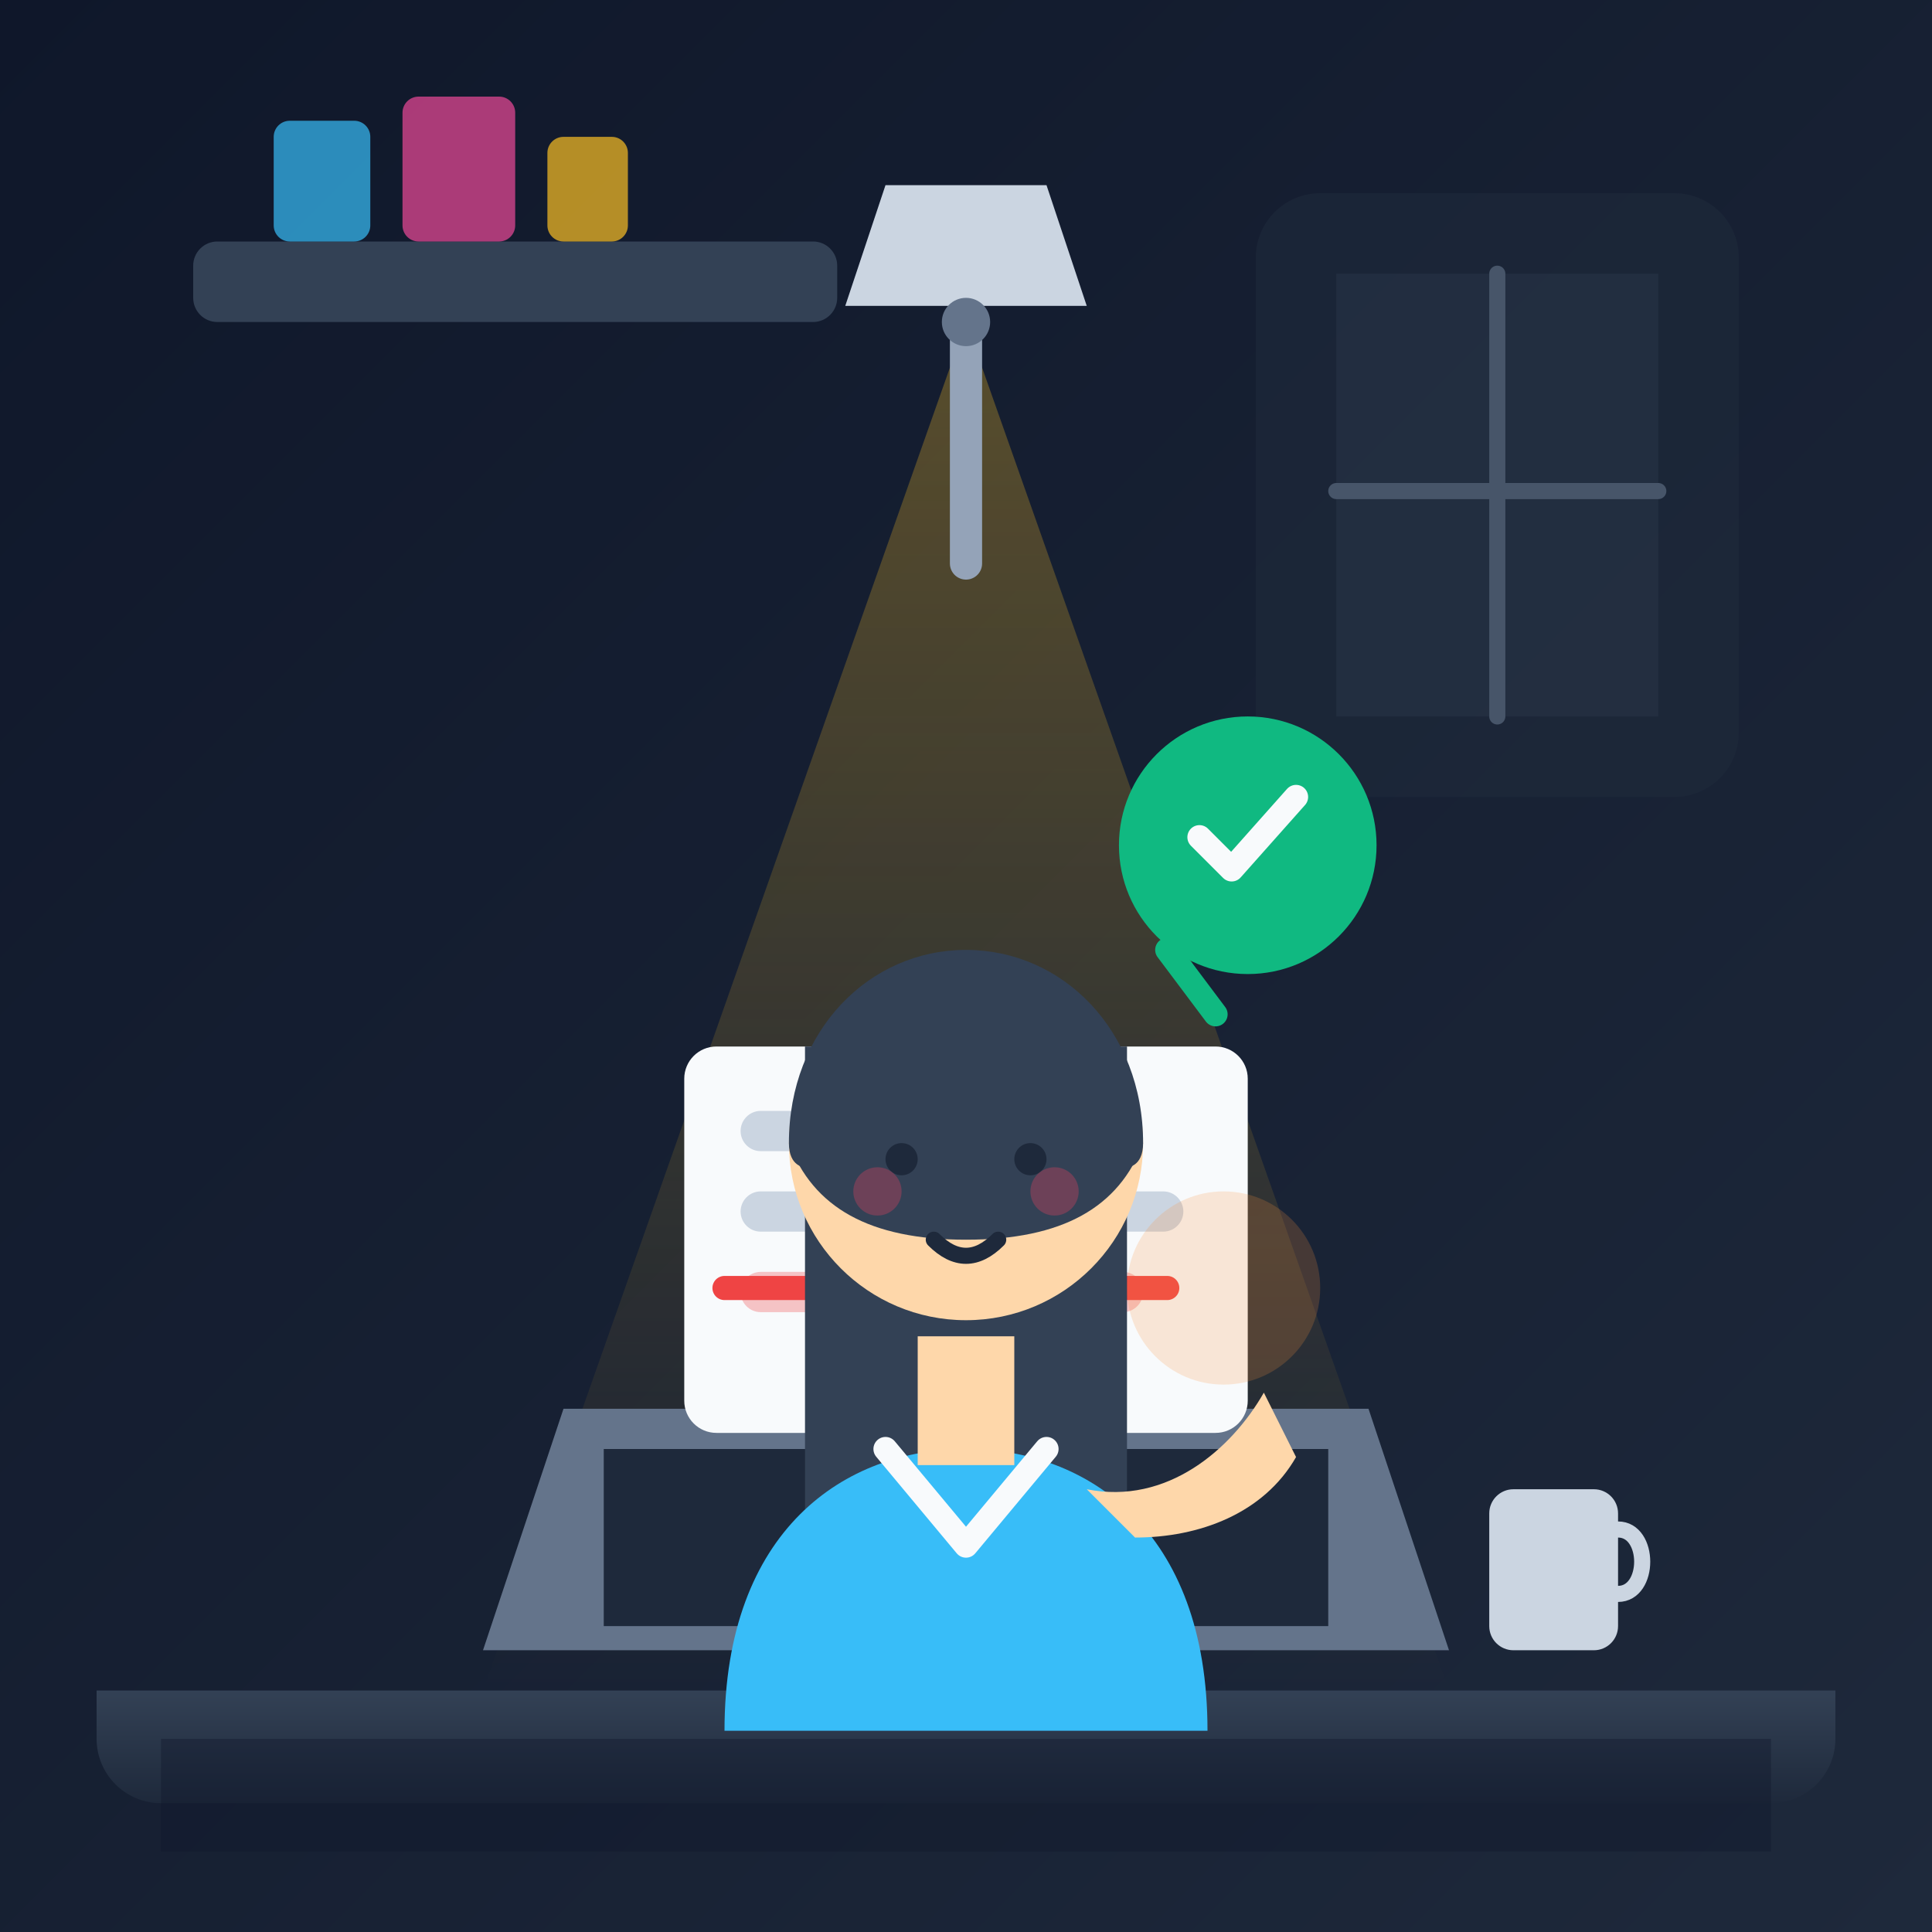
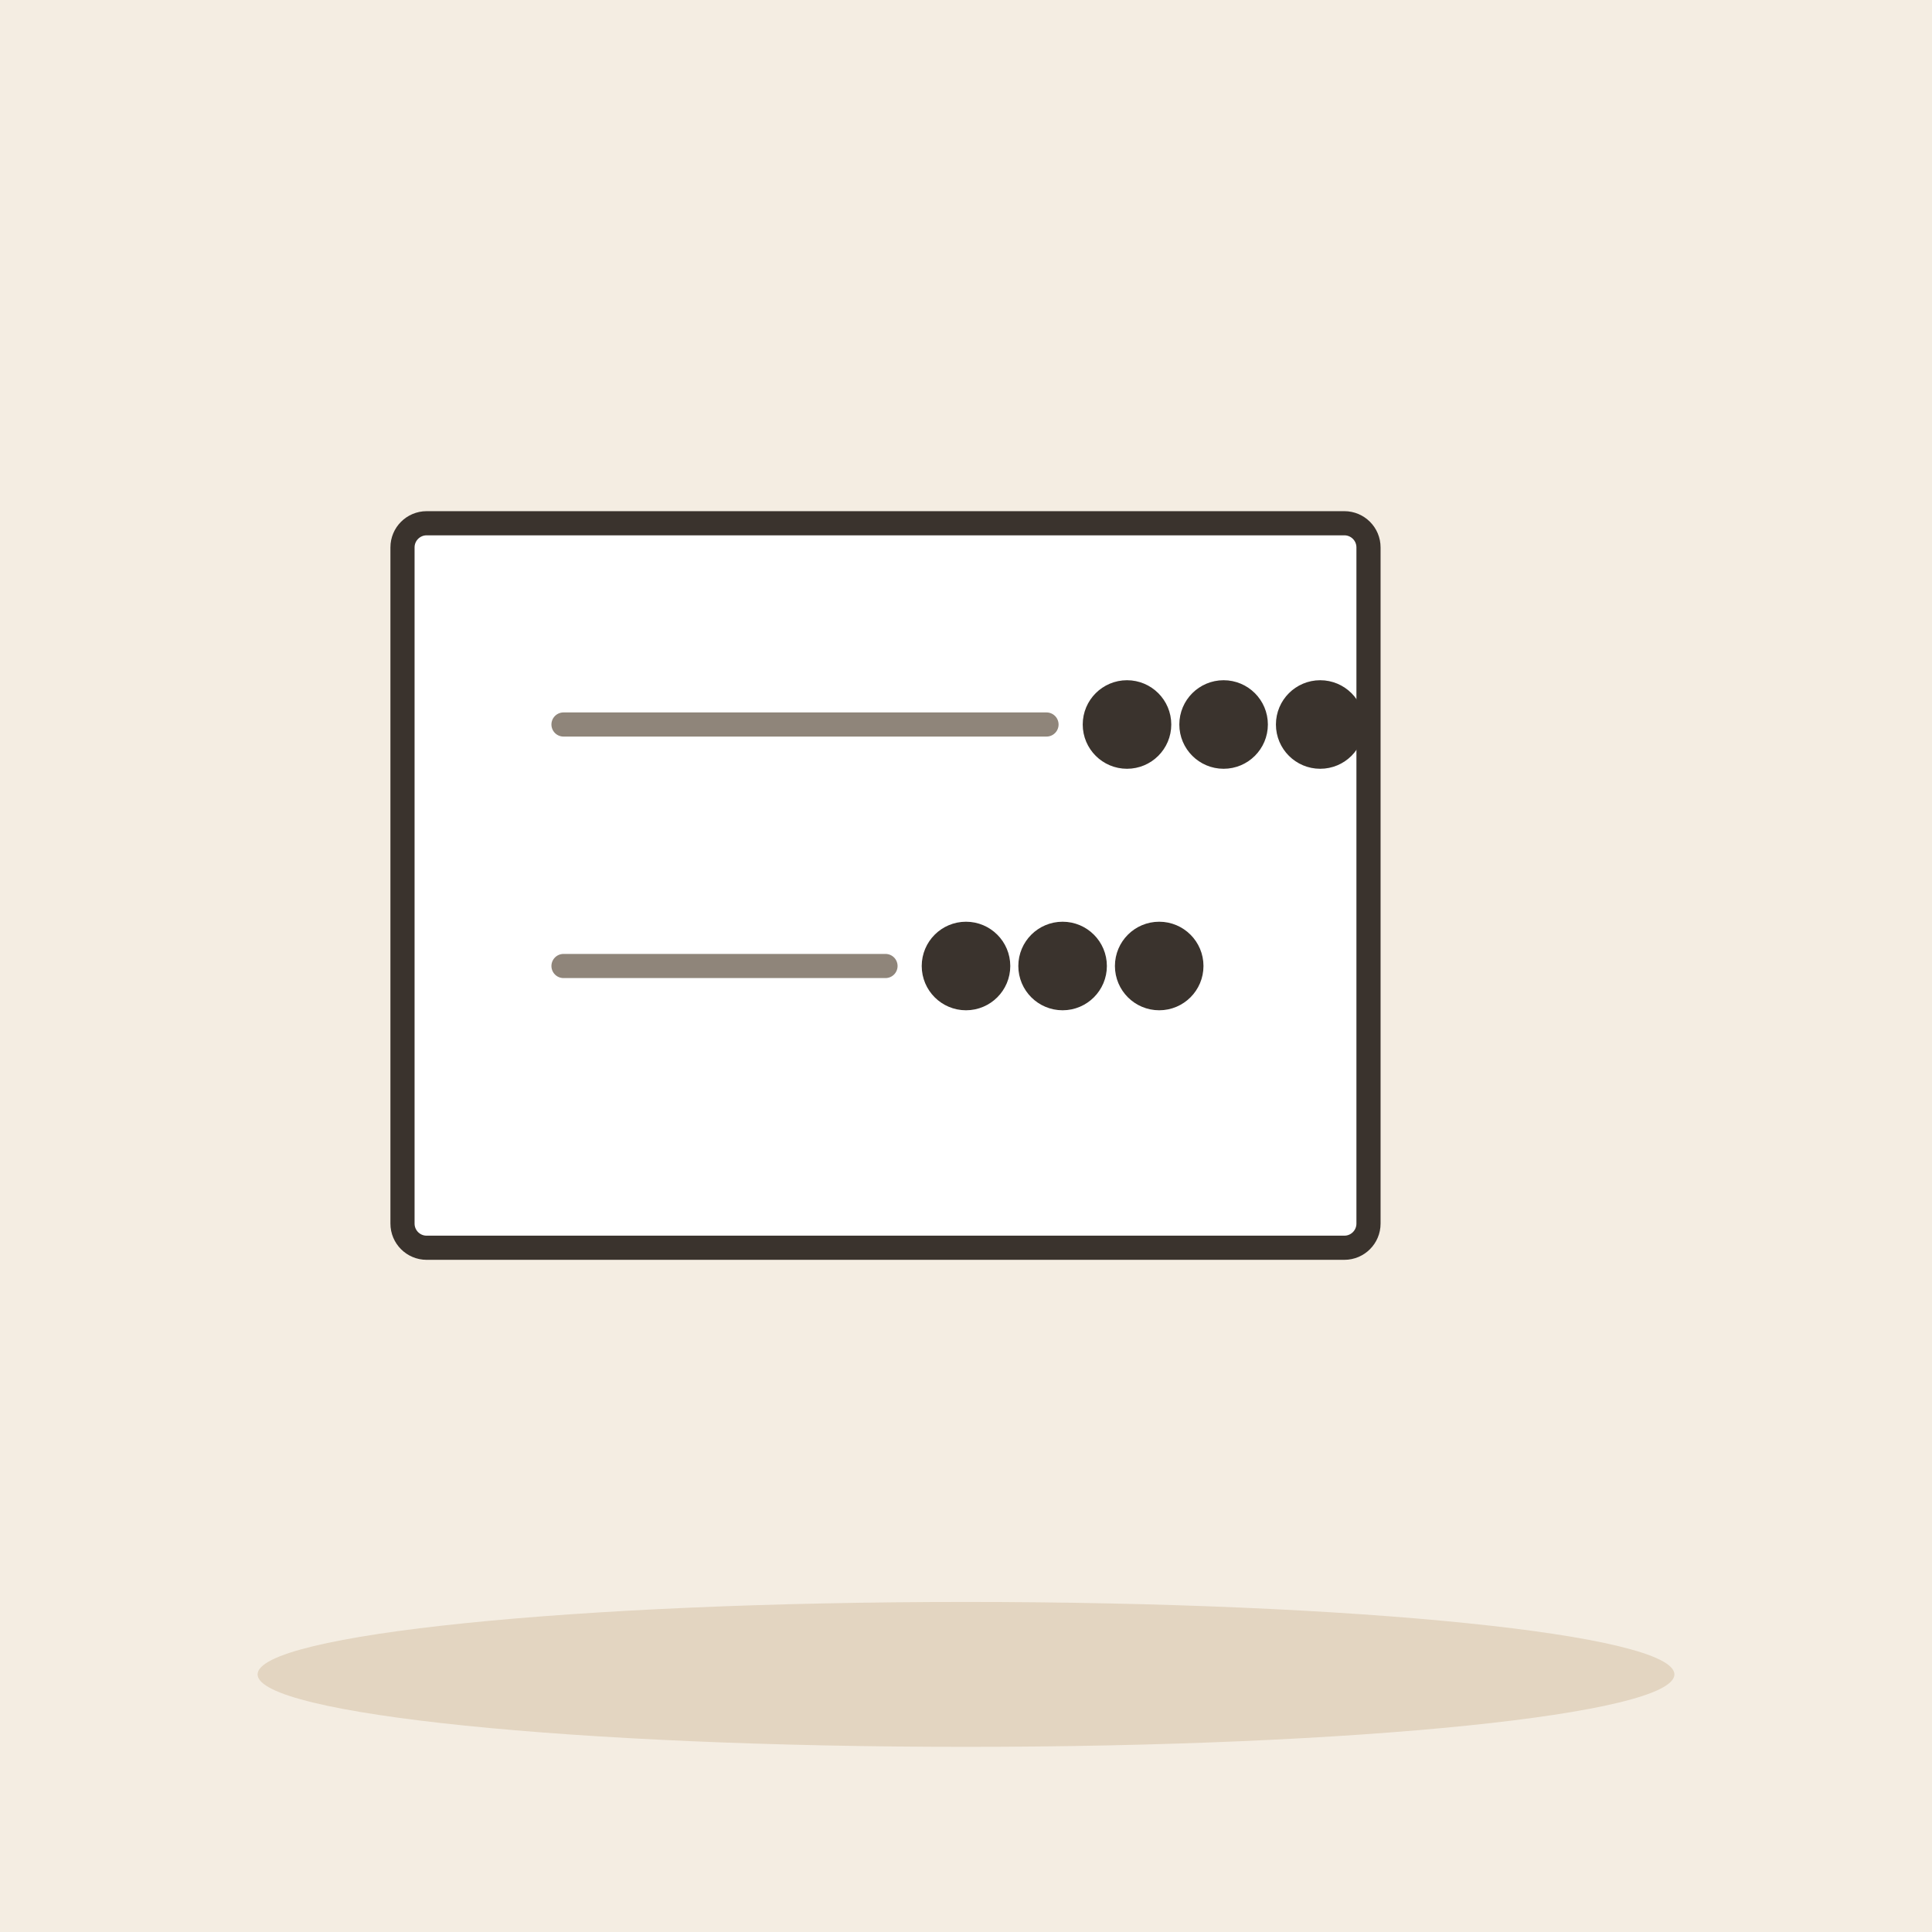
- <svg xmlns="http://www.w3.org/2000/svg" width="240" height="240" viewBox="0 0 240">
-   <rect width="240" height="240" rx="24" fill="#0f172a" />
-   <path d="M0 0h240v240H0z" fill="url(#bg-grad)" />
-   <rect x="156" y="24" width="60" height="75" rx="8" fill="#1e293b" opacity="0.6" />
-   <path d="M166 34h40v55h-40z" fill="#334155" opacity="0.3" />
-   <path d="M186 34v55M166 61h40" stroke="#475569" stroke-width="2" stroke-linecap="round" />
-   <rect x="24" y="30" width="80" height="10" rx="3" fill="#334155" />
-   <rect x="34" y="15" width="12" height="15" rx="2" fill="#38bdf8" opacity="0.7" />
-   <rect x="50" y="12" width="14" height="18" rx="2" fill="#ec4899" opacity="0.7" />
-   <rect x="68" y="17" width="10" height="13" rx="2" fill="#fbbf24" opacity="0.7" />
-   <defs>
-     <linearGradient id="bg-grad" x1="0" y1="0" x2="1" y2="1">
-       <stop offset="0%" stop-color="#0f172a" />
-       <stop offset="100%" stop-color="#1e293b" />
-     </linearGradient>
-     <linearGradient id="desk-grad" x1="0" y1="0" x2="0" y2="1">
-       <stop offset="0%" stop-color="#334155" />
-       <stop offset="100%" stop-color="#1e293b" />
-     </linearGradient>
-     <linearGradient id="lamp-glow" x1="0" y1="0" x2="0" y2="1">
-       <stop offset="0%" stop-color="#fbbf24" stop-opacity="0.3" />
-       <stop offset="100%" stop-color="#fbbf24" stop-opacity="0" />
-     </linearGradient>
-   </defs>
-   <polygon points="120,40 60,210 180,210" fill="url(#lamp-glow)" />
-   <path d="M12 210h216v6a8 8 0 0 1-8 8H20a8 8 0 0 1-8-8v-6z" fill="url(#desk-grad)" />
-   <rect x="20" y="216" width="200" height="14" fill="#0f172a" opacity="0.4" />
-   <path d="M120 40v30" stroke="#94a3b8" stroke-width="4" stroke-linecap="round" />
-   <path d="M105 38h30l-5-15h-20z" fill="#cbd5e1" />
-   <circle cx="120" cy="40" r="3" fill="#64748b" />
-   <path d="M70 175h100l10 30H60l10-30z" fill="#64748b" />
-   <path d="M75 180h90v22H75z" fill="#1e293b" />
-   <rect x="85" y="130" width="70" height="48" rx="4" fill="#f8fafc" />
-   <rect x="92" y="138" width="40" height="5" rx="2.5" fill="#cbd5e1" />
-   <rect x="92" y="148" width="55" height="5" rx="2.5" fill="#cbd5e1" />
-   <rect x="92" y="158" width="50" height="5" rx="2.5" fill="#ef4444" opacity="0.3" />
-   <path d="M90 160h55" stroke="#ef4444" stroke-width="3" stroke-linecap="round" />
-   <circle cx="152" cy="160" r="12" fill="#fb923c" opacity="0.2" />
-   <rect x="185" y="185" width="16" height="20" rx="3" fill="#cbd5e1" />
-   <path d="M201 190c4 0 4 8 0 8" stroke="#cbd5e1" stroke-width="2" fill="none" stroke-linecap="round" />
-   <path d="M100 130h40v80h-40z" fill="#334155" rx="6" />
-   <path d="M90 215c0-25 15-35 30-35s30 10 30 35z" fill="#38bdf8" />
-   <path d="M110 180l10 12 10-12" fill="none" stroke="#f8fafc" stroke-width="3" stroke-linecap="round" stroke-linejoin="round" />
-   <rect x="114" y="166" width="12" height="16" fill="#fed7aa" />
-   <circle cx="120" cy="142" r="22" fill="#fed7aa" />
-   <path d="M98 142c0-14 10-24 22-24s22 10 22 24c0 3-2 3-2 3H100s-2 0-2-3z" fill="#334155" />
-   <path d="M98 142c3 8 10 12 22 12s19-4 22-12" fill="#334155" />
-   <circle cx="112" cy="144" r="2" fill="#1e293b" />
-   <circle cx="128" cy="144" r="2" fill="#1e293b" />
-   <path d="M116 154q4 4 8 0" stroke="#1e293b" stroke-width="2" fill="none" stroke-linecap="round" />
-   <circle cx="109" cy="148" r="3" fill="#f43f5e" opacity="0.3" />
-   <circle cx="131" cy="148" r="3" fill="#f43f5e" opacity="0.3" />
-   <path d="M135 185c10 2 18-5 22-12l4 8c-4 7-12 10-20 10z" fill="#fed7aa" />
-   <g transform="translate(155, 105)">
-     <circle cx="0" cy="0" r="16" fill="#10b981" />
-     <path d="M-6 -1l4 4 8-9" fill="none" stroke="#f8fafc" stroke-width="3" stroke-linecap="round" stroke-linejoin="round" />
+ <svg xmlns="http://www.w3.org/2000/svg" viewBox="0 0 240 240" data-style="editorial">
+   <rect width="240" height="240" fill="#F4EDE2" />
+   <ellipse cx="120" cy="208" rx="88" ry="9" fill="#E3D5C1" />
+   <g transform="translate(110 110)">
+     <rect x="-60" y="-45" width="120" height="90" rx="3" fill="#FFFFFF" stroke="#3A332D" stroke-width="3" stroke-linecap="round" stroke-linejoin="round" />
  </g>
-   <path d="M145 118l6 8" stroke="#10b981" stroke-width="3" stroke-linecap="round" />
+   <path d="M70 90L130 90" stroke="#8F857A" stroke-width="3" stroke-linecap="round" fill="none" />
+   <circle cx="140" cy="90" r="4" fill="#3A332D" stroke="#3A332D" stroke-width="3" stroke-linecap="round" stroke-linejoin="round" />
+   <circle cx="152" cy="90" r="4" fill="#3A332D" stroke="#3A332D" stroke-width="3" stroke-linecap="round" stroke-linejoin="round" />
+   <circle cx="164" cy="90" r="4" fill="#3A332D" stroke="#3A332D" stroke-width="3" stroke-linecap="round" stroke-linejoin="round" />
+   <path d="M70 120L110 120" stroke="#8F857A" stroke-width="3" stroke-linecap="round" fill="none" />
+   <circle cx="120" cy="120" r="4" fill="#3A332D" stroke="#3A332D" stroke-width="3" stroke-linecap="round" stroke-linejoin="round" />
+   <circle cx="132" cy="120" r="4" fill="#3A332D" stroke="#3A332D" stroke-width="3" stroke-linecap="round" stroke-linejoin="round" />
+   <circle cx="144" cy="120" r="4" fill="#3A332D" stroke="#3A332D" stroke-width="3" stroke-linecap="round" stroke-linejoin="round" />
</svg>
